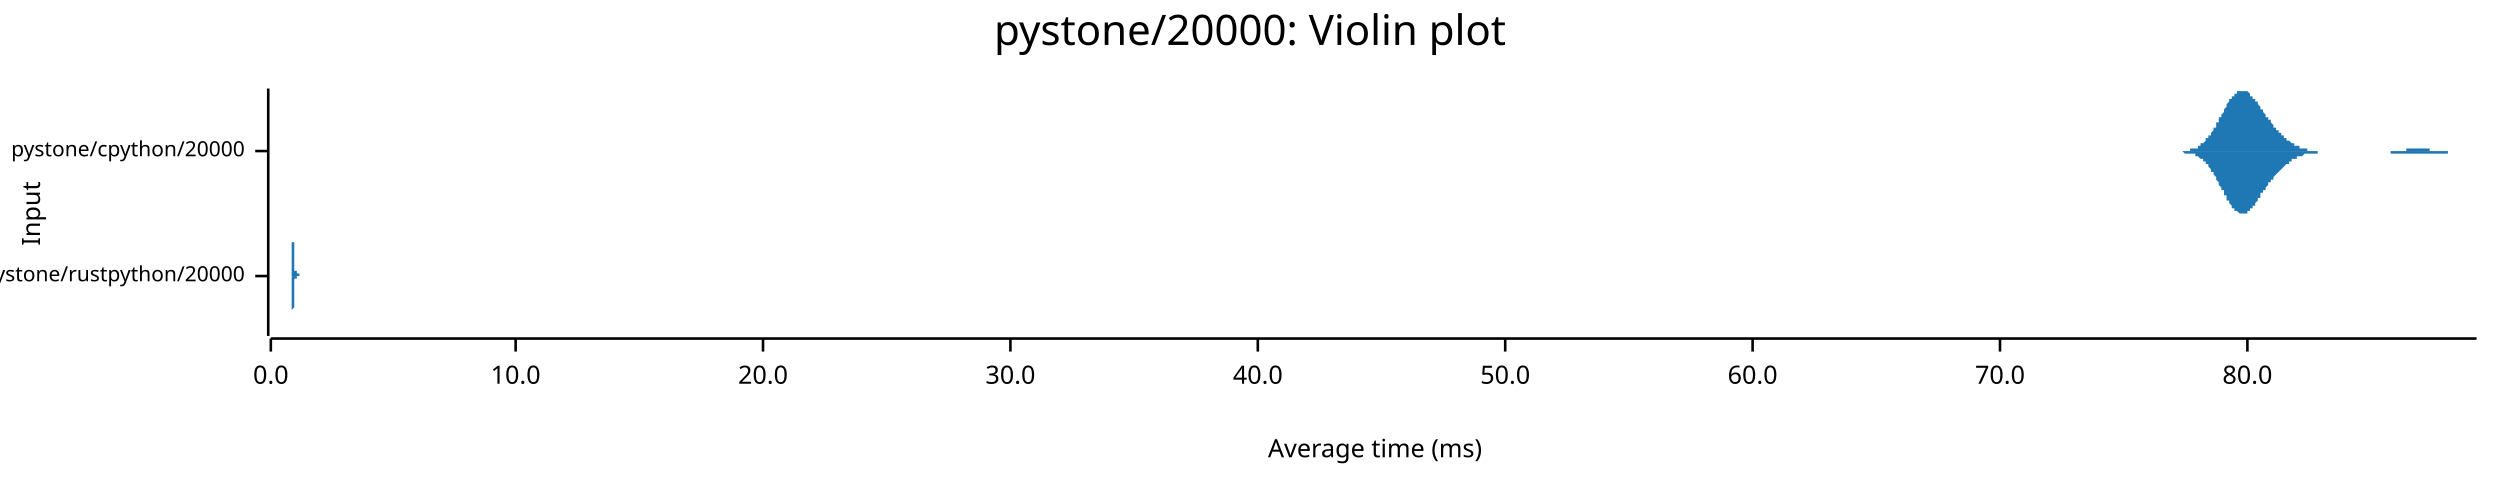
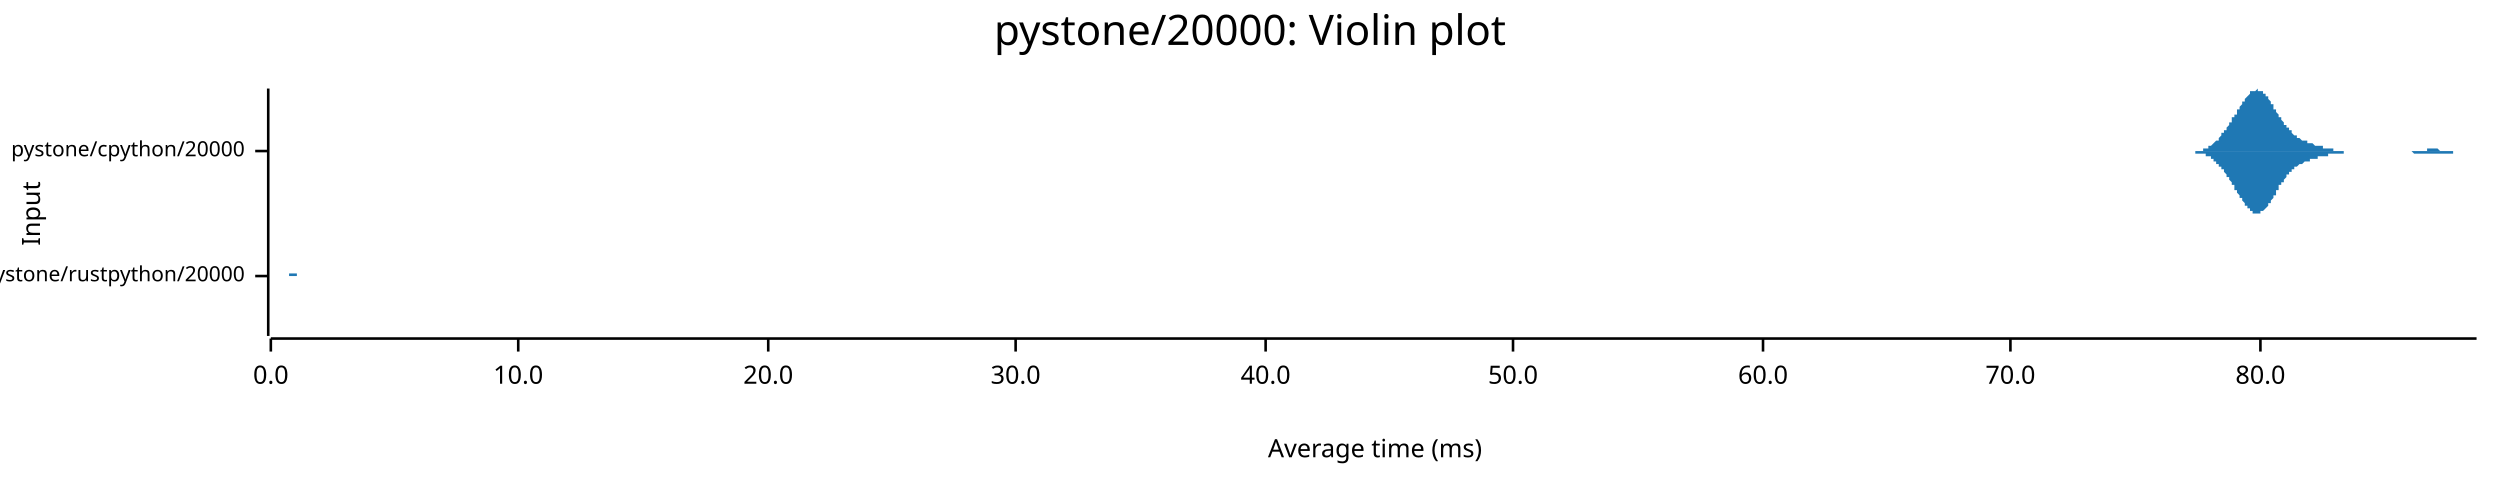
<svg xmlns="http://www.w3.org/2000/svg" width="960" height="186" viewBox="0 0 960 186">
  <text x="480" y="5" dy="0.76em" text-anchor="middle" font-family="sans-serif" font-size="16.129" opacity="1" fill="#000000">
pystone/20000: Violin plot
</text>
  <text x="8" y="82" dy="0.76em" text-anchor="middle" font-family="sans-serif" font-size="9.677" opacity="1" fill="#000000" transform="rotate(270, 8, 82)">
Input
</text>
  <text x="528" y="178" dy="-0.5ex" text-anchor="middle" font-family="sans-serif" font-size="9.677" opacity="1" fill="#000000">
Average time (ms)
</text>
  <polyline fill="none" opacity="1" stroke="#000000" stroke-width="1" points="103,34 103,129 " />
  <text x="94" y="106" dy="0.5ex" text-anchor="end" font-family="sans-serif" font-size="8.065" opacity="1" fill="#000000">
pystone/rustpython/20000
</text>
  <polyline fill="none" opacity="1" stroke="#000000" stroke-width="1" points="98,106 103,106 " />
  <text x="94" y="58" dy="0.5ex" text-anchor="end" font-family="sans-serif" font-size="8.065" opacity="1" fill="#000000">
pystone/cpython/20000
</text>
  <polyline fill="none" opacity="1" stroke="#000000" stroke-width="1" points="98,58 103,58 " />
  <polyline fill="none" opacity="1" stroke="#000000" stroke-width="1" points="104,130 951,130 " />
  <text x="104" y="140" dy="0.76em" text-anchor="middle" font-family="sans-serif" font-size="9.677" opacity="1" fill="#000000">
0.0
</text>
  <polyline fill="none" opacity="1" stroke="#000000" stroke-width="1" points="104,130 104,135 " />
-   <text x="198" y="140" dy="0.76em" text-anchor="middle" font-family="sans-serif" font-size="9.677" opacity="1" fill="#000000">
+   <text x="199" y="140" dy="0.76em" text-anchor="middle" font-family="sans-serif" font-size="9.677" opacity="1" fill="#000000">
10.0
</text>
-   <polyline fill="none" opacity="1" stroke="#000000" stroke-width="1" points="198,130 198,135 " />
-   <text x="293" y="140" dy="0.76em" text-anchor="middle" font-family="sans-serif" font-size="9.677" opacity="1" fill="#000000">
+   <polyline fill="none" opacity="1" stroke="#000000" stroke-width="1" points="199,130 199,135 " />
+   <text x="295" y="140" dy="0.76em" text-anchor="middle" font-family="sans-serif" font-size="9.677" opacity="1" fill="#000000">
20.0
</text>
-   <polyline fill="none" opacity="1" stroke="#000000" stroke-width="1" points="293,130 293,135 " />
-   <text x="388" y="140" dy="0.76em" text-anchor="middle" font-family="sans-serif" font-size="9.677" opacity="1" fill="#000000">
+   <polyline fill="none" opacity="1" stroke="#000000" stroke-width="1" points="295,130 295,135 " />
+   <text x="390" y="140" dy="0.76em" text-anchor="middle" font-family="sans-serif" font-size="9.677" opacity="1" fill="#000000">
30.0
</text>
-   <polyline fill="none" opacity="1" stroke="#000000" stroke-width="1" points="388,130 388,135 " />
-   <text x="483" y="140" dy="0.76em" text-anchor="middle" font-family="sans-serif" font-size="9.677" opacity="1" fill="#000000">
+   <polyline fill="none" opacity="1" stroke="#000000" stroke-width="1" points="390,130 390,135 " />
+   <text x="486" y="140" dy="0.76em" text-anchor="middle" font-family="sans-serif" font-size="9.677" opacity="1" fill="#000000">
40.0
</text>
-   <polyline fill="none" opacity="1" stroke="#000000" stroke-width="1" points="483,130 483,135 " />
-   <text x="578" y="140" dy="0.76em" text-anchor="middle" font-family="sans-serif" font-size="9.677" opacity="1" fill="#000000">
+   <polyline fill="none" opacity="1" stroke="#000000" stroke-width="1" points="486,130 486,135 " />
+   <text x="581" y="140" dy="0.76em" text-anchor="middle" font-family="sans-serif" font-size="9.677" opacity="1" fill="#000000">
50.0
</text>
-   <polyline fill="none" opacity="1" stroke="#000000" stroke-width="1" points="578,130 578,135 " />
-   <text x="673" y="140" dy="0.76em" text-anchor="middle" font-family="sans-serif" font-size="9.677" opacity="1" fill="#000000">
+   <polyline fill="none" opacity="1" stroke="#000000" stroke-width="1" points="581,130 581,135 " />
+   <text x="677" y="140" dy="0.76em" text-anchor="middle" font-family="sans-serif" font-size="9.677" opacity="1" fill="#000000">
60.0
</text>
-   <polyline fill="none" opacity="1" stroke="#000000" stroke-width="1" points="673,130 673,135 " />
-   <text x="768" y="140" dy="0.76em" text-anchor="middle" font-family="sans-serif" font-size="9.677" opacity="1" fill="#000000">
+   <polyline fill="none" opacity="1" stroke="#000000" stroke-width="1" points="677,130 677,135 " />
+   <text x="772" y="140" dy="0.76em" text-anchor="middle" font-family="sans-serif" font-size="9.677" opacity="1" fill="#000000">
70.0
</text>
-   <polyline fill="none" opacity="1" stroke="#000000" stroke-width="1" points="768,130 768,135 " />
-   <text x="863" y="140" dy="0.76em" text-anchor="middle" font-family="sans-serif" font-size="9.677" opacity="1" fill="#000000">
+   <polyline fill="none" opacity="1" stroke="#000000" stroke-width="1" points="772,130 772,135 " />
+   <text x="868" y="140" dy="0.76em" text-anchor="middle" font-family="sans-serif" font-size="9.677" opacity="1" fill="#000000">
80.0
</text>
-   <polyline fill="none" opacity="1" stroke="#000000" stroke-width="1" points="863,130 863,135 " />
-   <polygon opacity="1" fill="#1F78B4" points="112,106 112,106 112,106 112,106 112,106 112,106 112,106 112,106 112,106 112,106 112,106 112,106 112,106 112,106 112,106 112,106 112,105 112,105 112,105 112,105 112,105 112,105 112,105 112,105 112,105 112,105 112,105 112,105 112,105 112,105 112,105 112,104 112,104 112,104 112,104 112,104 112,104 112,104 112,103 112,103 112,103 112,103 112,103 112,102 112,102 112,102 112,101 112,101 112,101 112,100 112,100 112,100 112,99 112,99 112,98 112,98 112,97 112,97 112,97 112,96 112,96 112,95 112,94 112,94 112,93 112,93 112,92 112,92 112,91 112,91 112,90 112,89 112,89 112,88 112,88 112,87 112,87 112,86 112,86 112,85 112,85 112,85 112,84 112,84 112,84 112,83 112,83 112,83 112,82 112,82 112,82 112,82 112,82 112,82 112,82 112,82 112,82 112,82 112,82 112,83 112,83 112,83 112,83 112,84 112,84 112,84 112,85 112,85 112,86 112,86 112,86 112,87 112,87 112,88 112,88 112,89 112,89 112,90 112,91 112,91 112,92 112,92 112,93 113,93 113,94 113,94 113,95 113,95 113,96 113,96 113,97 113,97 113,97 113,98 113,98 113,99 113,99 113,99 113,100 113,100 113,100 113,101 113,101 113,101 113,101 113,102 113,102 113,102 113,102 113,102 113,103 113,103 113,103 113,103 113,103 113,103 113,104 113,104 113,104 113,104 113,104 113,104 113,104 113,104 113,104 113,104 113,104 113,104 113,104 113,105 113,105 113,105 113,105 113,105 113,105 113,105 113,105 113,105 113,105 113,105 113,105 113,105 113,105 113,105 113,105 113,105 113,105 113,105 113,105 113,105 113,105 113,105 113,105 113,105 113,105 113,105 113,105 113,105 113,105 113,105 113,105 113,105 113,105 113,105 113,105 113,105 113,105 113,105 113,105 113,105 113,105 113,105 113,104 113,104 113,104 113,104 113,104 113,104 113,104 113,104 113,104 113,104 113,104 113,104 113,104 113,104 113,104 113,104 113,104 113,104 113,104 113,104 113,104 113,104 113,104 113,104 113,104 113,104 113,104 113,104 113,104 113,104 113,104 113,104 113,104 113,104 113,104 113,104 113,104 113,104 113,104 113,104 113,104 113,104 113,104 113,104 113,104 113,104 113,104 113,104 113,104 113,104 113,104 113,104 113,104 113,104 113,104 113,104 113,104 113,104 113,104 113,104 113,104 114,104 114,104 114,104 114,104 114,104 114,104 114,104 114,104 114,104 114,104 114,104 114,104 114,105 114,105 114,105 114,105 114,105 114,105 114,105 114,105 114,105 114,105 114,105 114,105 114,105 114,105 114,105 114,105 114,105 114,105 114,105 114,105 114,105 114,105 114,105 114,105 114,105 114,105 114,105 114,105 114,105 114,105 114,105 114,106 114,106 114,106 114,106 114,106 114,106 114,106 114,106 114,106 114,106 114,106 114,106 114,106 114,106 114,106 114,106 114,106 114,106 114,106 114,106 114,106 114,106 114,106 114,106 114,106 114,106 114,106 114,106 114,106 114,106 114,106 114,106 114,106 114,106 114,106 114,106 114,106 114,106 114,106 114,106 114,106 114,106 114,106 114,106 114,106 114,106 114,106 114,106 114,106 114,106 114,106 114,106 114,106 114,106 114,106 114,106 114,106 114,106 114,106 114,106 114,106 114,106 114,106 114,106 114,106 114,106 114,106 114,106 114,106 114,106 114,106 114,106 114,106 114,106 114,106 114,106 114,106 114,106 114,106 114,106 114,106 114,106 114,106 114,106 114,106 114,106 114,106 114,106 114,106 114,106 114,106 114,106 114,106 114,106 114,106 114,106 114,105 114,105 114,105 114,105 114,105 114,105 114,105 114,105 114,105 114,105 114,105 114,105 115,105 115,105 115,105 115,105 115,105 115,105 115,105 115,105 115,105 115,105 115,105 115,105 115,105 115,105 115,105 115,105 115,106 115,106 115,106 115,106 115,106 115,106 115,106 115,106 115,106 115,106 115,106 115,106 115,106 115,106 115,106 115,106 115,106 115,106 115,106 115,106 115,106 115,106 115,106 115,106 115,106 115,106 115,106 115,106 115,106 115,106 115,106 115,106 115,106 115,106 115,106 115,106 115,106 115,106 115,106 115,106 115,106 115,106 115,106 115,106 115,106 115,106 115,106 115,106 115,106 115,106 115,106 115,106 115,106 115,106 115,106 115,106 115,106 115,106 115,106 115,106 115,106 112,106 " />
-   <polygon opacity="1" fill="#1F78B4" points="112,106 112,106 112,106 112,106 112,106 112,106 112,106 112,106 112,106 112,106 112,106 112,106 112,106 112,106 112,106 112,106 112,106 112,106 112,106 112,106 112,106 112,106 112,106 112,106 112,106 112,106 112,107 112,107 112,107 112,107 112,107 112,107 112,107 112,107 112,107 112,108 112,108 112,108 112,108 112,108 112,109 112,109 112,109 112,109 112,110 112,110 112,110 112,110 112,111 112,111 112,111 112,112 112,112 112,113 112,113 112,114 112,114 112,114 112,115 112,115 112,116 112,117 112,117 112,118 112,118 112,119 112,119 112,120 112,120 112,121 112,121 112,122 112,123 112,123 112,124 112,124 112,125 112,125 112,126 112,126 112,127 112,127 112,127 112,128 112,128 112,128 112,129 112,129 112,129 112,129 112,129 112,129 112,129 112,129 112,129 112,129 112,129 112,129 112,129 112,129 112,129 112,128 112,128 112,128 112,128 112,127 112,127 112,126 112,126 112,126 112,125 112,125 112,124 112,124 112,123 112,123 112,122 112,121 112,121 112,120 112,120 112,119 112,119 113,118 113,118 113,117 113,117 113,116 113,116 113,115 113,115 113,114 113,114 113,114 113,113 113,113 113,112 113,112 113,112 113,111 113,111 113,111 113,111 113,110 113,110 113,110 113,110 113,109 113,109 113,109 113,109 113,109 113,109 113,108 113,108 113,108 113,108 113,108 113,108 113,108 113,108 113,107 113,107 113,107 113,107 113,107 113,107 113,107 113,107 113,107 113,107 113,107 113,107 113,107 113,107 113,107 113,107 113,107 113,107 113,107 113,107 113,107 113,107 113,107 113,107 113,107 113,107 113,107 113,107 113,107 113,107 113,107 113,107 113,107 113,107 113,107 113,107 113,107 113,107 113,107 113,107 113,107 113,107 113,107 113,107 113,107 113,107 113,107 113,107 113,107 113,107 113,107 113,107 113,107 113,107 113,107 113,107 113,107 113,107 113,107 113,107 113,107 113,107 113,107 113,107 113,107 113,107 113,108 113,108 113,108 113,108 113,108 113,108 113,108 113,108 113,108 113,108 113,108 113,108 113,108 113,108 113,108 113,108 113,108 113,108 113,108 113,108 113,108 113,108 113,108 113,108 113,108 113,108 113,108 113,108 113,108 113,108 113,108 113,108 113,108 113,108 113,108 113,108 113,108 113,108 113,108 113,108 113,108 113,108 113,108 113,108 113,108 113,107 114,107 114,107 114,107 114,107 114,107 114,107 114,107 114,107 114,107 114,107 114,107 114,107 114,107 114,107 114,107 114,107 114,107 114,107 114,107 114,107 114,107 114,107 114,107 114,107 114,106 114,106 114,106 114,106 114,106 114,106 114,106 114,106 114,106 114,106 114,106 114,106 114,106 114,106 114,106 114,106 114,106 114,106 114,106 114,106 114,106 114,106 114,106 114,106 114,106 114,106 114,106 114,106 114,106 114,106 114,106 114,106 114,106 114,106 114,106 114,106 114,106 114,106 114,106 114,106 114,106 114,106 114,106 114,106 114,106 114,106 114,106 114,106 114,106 114,106 114,106 114,106 114,106 114,106 114,106 114,106 114,106 114,106 114,106 114,106 114,106 114,106 114,106 114,106 114,106 114,106 114,106 114,106 114,106 114,106 114,106 114,106 114,106 114,106 114,106 114,106 114,106 114,106 114,106 114,106 114,106 114,106 114,106 114,106 114,106 114,106 114,106 114,106 114,106 114,106 114,106 114,106 114,106 114,106 114,106 114,106 114,106 114,106 114,106 114,106 114,106 114,106 114,106 114,106 114,106 114,106 114,106 114,106 114,106 114,106 114,106 114,106 114,106 114,106 114,106 114,106 114,106 114,106 114,106 114,106 114,106 114,106 114,106 114,106 114,106 114,106 114,106 115,106 115,106 115,106 115,106 115,106 115,106 115,106 115,106 115,106 115,106 115,106 115,106 115,106 115,106 115,106 115,106 115,106 115,106 115,106 115,106 115,106 115,106 115,106 115,106 115,106 115,106 115,106 115,106 115,106 115,106 115,106 115,106 115,106 115,106 115,106 115,106 115,106 115,106 115,106 115,106 115,106 115,106 115,106 115,106 115,106 115,106 115,106 115,106 115,106 115,106 115,106 115,106 115,106 115,106 115,106 115,106 115,106 115,106 115,106 115,106 115,106 115,106 115,106 115,106 115,106 115,106 115,106 115,106 115,106 115,106 115,106 115,106 115,106 115,106 115,106 115,106 115,106 112,106 " />
-   <polygon opacity="1" fill="#1F78B4" points="833,58 833,58 833,58 833,58 834,58 834,58 834,58 834,58 834,58 835,58 835,58 835,58 835,58 836,58 836,58 836,58 836,58 837,58 837,58 837,58 837,58 838,58 838,58 838,58 838,58 838,58 839,58 839,58 839,58 839,58 840,58 840,58 840,58 840,58 841,58 841,58 841,58 841,57 842,57 842,57 842,57 842,57 842,57 843,57 843,57 843,57 843,57 844,57 844,56 844,56 844,56 845,56 845,56 845,56 845,55 846,55 846,55 846,55 846,55 847,54 847,54 847,54 847,54 847,53 848,53 848,53 848,52 848,52 849,52 849,52 849,51 849,51 850,50 850,50 850,50 850,49 851,49 851,48 851,48 851,48 851,47 852,47 852,46 852,46 852,45 853,45 853,45 853,44 853,44 854,43 854,43 854,42 854,42 855,41 855,41 855,41 855,40 855,40 856,39 856,39 856,39 856,38 857,38 857,37 857,37 857,37 858,37 858,36 858,36 858,36 859,36 859,35 859,35 859,35 860,35 860,35 860,35 860,35 860,35 861,35 861,34 861,35 861,35 862,35 862,35 862,35 862,35 863,35 863,35 863,35 863,35 864,36 864,36 864,36 864,36 864,37 865,37 865,37 865,37 865,38 866,38 866,38 866,39 866,39 867,39 867,40 867,40 867,40 868,41 868,41 868,41 868,42 868,42 869,42 869,43 869,43 869,43 870,44 870,44 870,44 870,45 871,45 871,45 871,46 871,46 872,46 872,47 872,47 872,47 873,48 873,48 873,48 873,49 873,49 874,49 874,49 874,50 874,50 875,50 875,50 875,51 875,51 876,51 876,51 876,52 876,52 877,52 877,52 877,53 877,53 877,53 878,53 878,53 878,54 878,54 879,54 879,54 879,54 879,54 880,55 880,55 880,55 880,55 881,55 881,55 881,55 881,56 881,56 882,56 882,56 882,56 882,56 883,56 883,56 883,57 883,57 884,57 884,57 884,57 884,57 885,57 885,57 885,57 885,57 886,57 886,57 886,57 886,57 886,58 887,58 887,58 887,58 887,58 888,58 888,58 888,58 888,58 889,58 889,58 889,58 889,58 890,58 890,58 890,58 890,58 890,58 891,58 891,58 891,58 891,58 892,58 892,58 892,58 892,58 893,58 893,58 893,58 893,58 894,58 894,58 894,58 894,58 894,58 895,58 895,58 895,58 895,58 896,58 896,58 896,58 896,58 897,58 897,58 897,58 897,58 898,58 898,58 898,58 898,58 899,58 899,58 899,58 899,58 899,58 900,58 900,58 900,58 900,58 901,58 901,58 901,58 901,58 902,58 902,58 902,58 902,58 903,58 903,58 903,58 903,58 903,58 904,58 904,58 904,58 904,58 905,58 905,58 905,58 905,58 906,58 906,58 906,58 906,58 907,58 907,58 907,58 907,58 907,58 908,58 908,58 908,58 908,58 909,58 909,58 909,58 909,58 910,58 910,58 910,58 910,58 911,58 911,58 911,58 911,58 912,58 912,58 912,58 912,58 912,58 913,58 913,58 913,58 913,58 914,58 914,58 914,58 914,58 915,58 915,58 915,58 915,58 916,58 916,58 916,58 916,58 916,58 917,58 917,58 917,58 917,58 918,58 918,58 918,58 918,58 919,58 919,58 919,58 919,58 920,58 920,58 920,58 920,58 920,58 921,58 921,58 921,58 921,58 922,58 922,58 922,58 922,58 923,58 923,58 923,58 923,58 924,58 924,58 924,57 924,57 925,57 925,57 925,57 925,57 925,57 926,57 926,57 926,57 926,57 927,57 927,57 927,57 927,57 928,57 928,57 928,57 928,57 929,57 929,57 929,57 929,57 929,57 930,57 930,57 930,57 930,57 931,57 931,57 931,57 931,57 932,57 932,57 932,57 932,57 933,57 933,57 933,58 933,58 933,58 934,58 934,58 934,58 934,58 935,58 935,58 935,58 935,58 936,58 936,58 936,58 936,58 937,58 937,58 937,58 937,58 938,58 938,58 938,58 938,58 938,58 939,58 939,58 939,58 939,58 940,58 940,58 940,58 940,58 941,58 941,58 941,58 941,58 942,58 942,58 942,58 942,58 942,58 943,58 943,58 943,58 943,58 944,58 944,58 944,58 944,58 945,58 945,58 945,58 945,58 946,58 946,58 946,58 946,58 946,58 947,58 947,58 947,58 947,58 948,58 948,58 948,58 948,58 949,58 949,58 949,58 949,58 950,58 950,58 950,58 950,58 951,58 951,58 833,58 " />
-   <polygon opacity="1" fill="#1F78B4" points="833,58 833,58 833,58 833,58 834,58 834,58 834,58 834,58 834,58 835,58 835,58 835,58 835,58 836,58 836,58 836,58 836,58 837,58 837,58 837,58 837,58 838,58 838,58 838,58 838,58 838,58 839,59 839,59 839,59 839,59 840,59 840,59 840,59 840,59 841,59 841,59 841,59 841,59 842,59 842,59 842,59 842,59 842,59 843,59 843,60 843,60 843,60 844,60 844,60 844,60 844,60 845,61 845,61 845,61 845,61 846,61 846,61 846,62 846,62 847,62 847,62 847,63 847,63 847,63 848,63 848,64 848,64 848,64 849,65 849,65 849,65 849,66 850,66 850,66 850,67 850,67 851,68 851,68 851,68 851,69 851,69 852,70 852,70 852,71 852,71 853,72 853,72 853,72 853,73 854,73 854,74 854,74 854,75 855,75 855,76 855,76 855,76 855,77 856,77 856,78 856,78 856,78 857,79 857,79 857,79 857,80 858,80 858,80 858,80 858,81 859,81 859,81 859,81 859,81 860,82 860,82 860,82 860,82 860,82 861,82 861,82 861,82 861,82 862,82 862,82 862,82 862,82 863,82 863,81 863,81 863,81 864,81 864,81 864,80 864,80 864,80 865,80 865,79 865,79 865,79 866,79 866,78 866,78 866,78 867,77 867,77 867,77 867,76 868,76 868,76 868,75 868,75 868,74 869,74 869,74 869,73 869,73 870,73 870,72 870,72 870,72 871,71 871,71 871,71 871,70 872,70 872,70 872,69 872,69 873,69 873,68 873,68 873,68 873,68 874,67 874,67 874,67 874,67 875,66 875,66 875,66 875,66 876,65 876,65 876,65 876,65 877,64 877,64 877,64 877,64 877,64 878,63 878,63 878,63 878,63 879,63 879,62 879,62 879,62 880,62 880,62 880,62 880,61 881,61 881,61 881,61 881,61 881,61 882,61 882,61 882,60 882,60 883,60 883,60 883,60 883,60 884,60 884,60 884,60 884,60 885,59 885,59 885,59 885,59 886,59 886,59 886,59 886,59 886,59 887,59 887,59 887,59 887,59 888,59 888,59 888,59 888,59 889,59 889,59 889,59 889,59 890,59 890,58 890,58 890,58 890,58 891,58 891,58 891,58 891,58 892,58 892,58 892,58 892,58 893,58 893,58 893,58 893,58 894,58 894,58 894,58 894,58 894,58 895,58 895,58 895,58 895,58 896,58 896,58 896,58 896,58 897,58 897,58 897,58 897,58 898,58 898,58 898,58 898,58 899,58 899,58 899,58 899,58 899,58 900,58 900,58 900,58 900,58 901,58 901,58 901,58 901,58 902,58 902,58 902,58 902,58 903,58 903,58 903,58 903,58 903,58 904,58 904,58 904,58 904,58 905,58 905,58 905,58 905,58 906,58 906,58 906,58 906,58 907,58 907,58 907,58 907,58 907,58 908,58 908,58 908,58 908,58 909,58 909,58 909,58 909,58 910,58 910,58 910,58 910,58 911,58 911,58 911,58 911,58 912,58 912,58 912,58 912,58 912,58 913,58 913,58 913,58 913,58 914,58 914,58 914,58 914,58 915,58 915,58 915,58 915,58 916,58 916,58 916,58 916,58 916,58 917,58 917,58 917,58 917,58 918,58 918,58 918,58 918,59 919,59 919,59 919,59 919,59 920,59 920,59 920,59 920,59 920,59 921,59 921,59 921,59 921,59 922,59 922,59 922,59 922,59 923,59 923,59 923,59 923,59 924,59 924,59 924,59 924,59 925,59 925,59 925,59 925,59 925,59 926,59 926,59 926,59 926,59 927,59 927,59 927,59 927,59 928,59 928,59 928,59 928,59 929,59 929,59 929,59 929,59 929,59 930,59 930,59 930,59 930,59 931,59 931,59 931,59 931,59 932,59 932,59 932,59 932,59 933,59 933,59 933,59 933,59 933,59 934,59 934,59 934,59 934,59 935,59 935,59 935,59 935,59 936,59 936,59 936,59 936,59 937,59 937,59 937,59 937,59 938,59 938,59 938,59 938,59 938,59 939,59 939,59 939,59 939,59 940,59 940,58 940,58 940,58 941,58 941,58 941,58 941,58 942,58 942,58 942,58 942,58 942,58 943,58 943,58 943,58 943,58 944,58 944,58 944,58 944,58 945,58 945,58 945,58 945,58 946,58 946,58 946,58 946,58 946,58 947,58 947,58 947,58 947,58 948,58 948,58 948,58 948,58 949,58 949,58 949,58 949,58 950,58 950,58 950,58 950,58 951,58 951,58 833,58 " />
+   <polyline fill="none" opacity="1" stroke="#000000" stroke-width="1" points="868,130 868,135 " />
+   <polygon opacity="1" fill="#1F78B4" points="111,106 111,106 111,106 111,106 111,106 111,106 111,106 111,106 111,106 111,106 111,105 111,105 111,105 111,105 111,105 111,105 111,105 111,105 111,105 112,105 112,105 112,105 112,105 112,105 112,105 112,105 112,104 112,104 112,104 112,104 112,104 112,104 112,104 112,103 112,103 112,103 112,103 112,102 112,102 112,102 112,102 112,101 112,101 112,101 112,100 112,100 112,100 112,99 112,99 112,99 112,98 112,98 112,97 112,97 112,96 112,96 112,95 112,95 112,94 112,94 112,93 112,93 112,92 112,92 112,91 112,91 112,90 112,90 112,89 112,89 112,88 112,88 112,87 112,87 112,86 112,86 112,85 112,85 112,85 112,84 112,84 112,84 112,83 112,83 112,83 112,83 112,82 112,82 112,82 112,82 112,82 112,82 112,82 112,82 112,82 112,82 112,82 112,82 112,83 112,83 112,83 112,83 112,84 112,84 112,84 112,85 112,85 112,85 112,86 112,86 112,87 112,87 112,88 112,88 112,89 112,89 112,90 112,90 112,91 112,91 112,92 112,92 112,93 112,93 112,94 112,94 112,95 112,95 112,96 112,96 112,97 112,97 112,97 112,98 112,98 112,99 112,99 112,99 112,100 112,100 112,100 112,101 112,101 112,101 112,102 112,102 112,102 112,102 112,103 112,103 112,103 112,103 112,103 112,103 112,104 112,104 112,104 112,104 112,104 112,104 112,104 112,104 112,105 112,105 112,105 112,105 112,105 112,105 112,105 112,105 112,105 112,105 112,105 112,105 112,105 112,105 112,105 113,105 113,105 113,105 113,105 113,105 113,105 113,105 113,105 113,105 113,105 113,105 113,105 113,105 113,105 113,105 113,105 113,105 113,105 113,105 113,105 113,105 113,105 113,105 113,105 113,105 113,105 113,105 113,105 113,105 113,105 113,105 113,105 113,105 113,105 113,105 113,105 113,105 113,105 113,105 113,105 113,105 113,105 113,105 113,105 113,105 113,105 113,105 113,105 113,105 113,105 113,105 113,105 113,105 113,105 113,105 113,105 113,105 113,105 113,104 113,104 113,104 113,104 113,104 113,104 113,104 113,104 113,104 113,104 113,104 113,104 113,104 113,104 113,104 113,104 113,104 113,104 113,104 113,104 113,104 113,104 113,104 113,104 113,104 113,104 113,104 113,104 113,104 113,104 113,104 113,104 113,104 113,104 113,104 113,104 113,104 113,104 113,104 113,104 113,104 113,104 113,104 113,104 113,104 113,104 113,104 113,105 113,105 113,105 113,105 113,105 113,105 113,105 113,105 113,105 113,105 113,105 113,105 113,105 113,105 113,105 113,105 113,105 113,105 113,105 113,105 113,105 113,105 113,105 113,105 113,105 113,105 113,105 113,105 113,105 113,105 113,105 113,105 113,105 113,105 113,105 113,105 113,105 113,105 113,105 113,105 113,105 113,105 113,105 113,105 113,105 113,105 113,105 113,105 113,105 113,105 113,105 113,105 113,105 114,105 114,105 114,105 114,105 114,105 114,105 114,105 114,105 114,105 114,105 114,105 114,105 114,105 114,105 114,105 114,105 114,105 114,105 114,105 114,105 114,105 114,105 114,105 114,105 114,105 114,105 114,105 114,105 114,105 114,105 114,105 114,105 114,105 114,105 114,105 114,105 114,105 114,105 114,105 114,105 114,105 114,105 114,105 114,105 114,105 114,106 114,106 114,106 114,106 114,106 114,106 114,106 114,106 114,106 114,106 114,106 114,106 114,106 114,106 114,106 114,106 114,106 114,105 114,105 114,105 114,105 114,105 114,105 114,105 114,105 114,105 114,105 114,105 114,105 114,105 114,105 114,105 114,105 114,105 114,105 114,105 114,105 114,105 114,105 114,105 114,105 114,105 114,105 114,105 114,105 114,105 114,105 114,105 114,105 114,105 114,105 114,105 114,105 114,105 114,106 114,106 114,106 114,106 114,106 114,106 114,106 114,106 114,106 114,106 114,106 114,106 114,106 114,106 114,106 114,106 114,106 114,106 114,106 114,106 114,106 114,106 114,106 114,106 114,106 114,106 114,106 114,106 114,106 114,106 114,106 114,106 114,106 114,106 114,106 114,106 114,106 114,106 114,106 114,106 114,106 114,106 114,106 114,106 114,106 114,106 114,106 114,106 114,106 114,106 114,106 114,106 114,106 114,106 114,106 114,106 114,106 114,106 114,106 115,106 115,106 115,106 115,106 115,106 115,106 115,106 115,106 111,106 " />
+   <polygon opacity="1" fill="#1F78B4" points="111,106 111,106 111,106 111,106 111,106 111,106 111,106 111,106 111,106 111,106 111,106 111,106 111,106 111,106 111,106 111,106 111,106 111,106 111,106 112,106 112,107 112,107 112,107 112,107 112,107 112,107 112,107 112,107 112,107 112,107 112,108 112,108 112,108 112,108 112,108 112,109 112,109 112,109 112,109 112,110 112,110 112,110 112,110 112,111 112,111 112,111 112,112 112,112 112,112 112,113 112,113 112,114 112,114 112,115 112,115 112,116 112,116 112,117 112,117 112,118 112,118 112,119 112,119 112,120 112,120 112,121 112,121 112,122 112,122 112,123 112,123 112,124 112,124 112,125 112,125 112,126 112,126 112,126 112,127 112,127 112,128 112,128 112,128 112,128 112,129 112,129 112,129 112,129 112,129 112,129 112,129 112,129 112,129 112,129 112,129 112,129 112,129 112,129 112,129 112,129 112,128 112,128 112,128 112,127 112,127 112,127 112,126 112,126 112,126 112,125 112,125 112,124 112,124 112,123 112,123 112,122 112,122 112,121 112,121 112,120 112,120 112,119 112,119 112,118 112,118 112,117 112,117 112,116 112,116 112,115 112,115 112,114 112,114 112,114 112,113 112,113 112,112 112,112 112,112 112,111 112,111 112,111 112,110 112,110 112,110 112,110 112,109 112,109 112,109 112,109 112,109 112,108 112,108 112,108 112,108 112,108 112,108 112,107 112,107 112,107 112,107 112,107 112,107 112,107 112,107 112,107 112,107 112,107 112,107 112,107 112,106 112,106 112,106 112,106 112,106 112,106 112,106 113,106 113,106 113,106 113,106 113,106 113,106 113,106 113,106 113,106 113,106 113,106 113,106 113,106 113,106 113,106 113,106 113,106 113,106 113,106 113,106 113,106 113,106 113,106 113,106 113,106 113,106 113,106 113,106 113,106 113,106 113,106 113,106 113,106 113,106 113,106 113,106 113,106 113,107 113,107 113,107 113,107 113,107 113,107 113,107 113,107 113,107 113,107 113,107 113,107 113,107 113,107 113,107 113,107 113,107 113,107 113,107 113,107 113,107 113,107 113,107 113,107 113,107 113,107 113,107 113,107 113,107 113,107 113,107 113,107 113,107 113,107 113,107 113,107 113,107 113,107 113,107 113,107 113,107 113,107 113,107 113,107 113,107 113,107 113,107 113,107 113,107 113,107 113,107 113,107 113,107 113,107 113,107 113,107 113,107 113,107 113,107 113,107 113,107 113,107 113,107 113,107 113,107 113,107 113,107 113,107 113,107 113,107 113,107 113,107 113,107 113,107 113,107 113,107 113,107 113,107 113,107 113,107 113,107 113,107 113,107 113,107 113,107 113,107 113,107 113,107 113,107 113,107 113,107 113,107 113,107 113,107 113,107 113,107 113,107 113,107 113,107 113,107 113,107 113,106 113,106 113,106 113,106 113,106 113,106 113,106 113,106 113,106 113,106 113,106 113,106 113,106 113,106 113,106 113,106 113,106 113,106 113,106 113,106 114,106 114,106 114,106 114,106 114,106 114,106 114,106 114,106 114,106 114,106 114,106 114,106 114,106 114,106 114,106 114,106 114,106 114,106 114,106 114,106 114,106 114,106 114,106 114,106 114,106 114,106 114,106 114,106 114,106 114,106 114,106 114,106 114,106 114,106 114,106 114,106 114,106 114,106 114,106 114,106 114,106 114,106 114,106 114,106 114,106 114,106 114,106 114,106 114,106 114,106 114,106 114,106 114,106 114,106 114,106 114,106 114,106 114,106 114,106 114,106 114,106 114,106 114,106 114,106 114,106 114,106 114,106 114,106 114,106 114,106 114,106 114,106 114,106 114,106 114,106 114,106 114,106 114,106 114,106 114,106 114,106 114,106 114,106 114,106 114,106 114,106 114,106 114,106 114,106 114,106 114,106 114,106 114,106 114,106 114,106 114,106 114,106 114,106 114,106 114,106 114,106 114,106 114,106 114,106 114,106 114,106 114,106 114,106 114,106 114,106 114,106 114,106 114,106 114,106 114,106 114,106 114,106 114,106 114,106 114,106 114,106 114,106 114,106 114,106 114,106 114,106 114,106 114,106 114,106 114,106 114,106 114,106 114,106 114,106 114,106 114,106 114,106 114,106 114,106 114,106 114,106 114,106 114,106 114,106 114,106 114,106 114,106 114,106 114,106 114,106 114,106 114,106 114,106 114,106 114,106 114,106 114,106 114,106 115,106 115,106 115,106 115,106 115,106 115,106 115,106 115,106 111,106 " />
+   <polygon opacity="1" fill="#1F78B4" points="838,58 838,58 839,58 839,58 839,58 839,58 839,58 840,58 840,58 840,58 840,58 841,58 841,58 841,58 841,58 841,58 842,58 842,58 842,58 842,58 843,58 843,58 843,58 843,58 843,58 844,58 844,58 844,58 844,58 845,58 845,58 845,58 845,58 846,58 846,57 846,57 846,57 846,57 847,57 847,57 847,57 847,57 848,57 848,57 848,57 848,56 848,56 849,56 849,56 849,56 849,56 850,55 850,55 850,55 850,55 850,55 851,54 851,54 851,54 851,54 852,54 852,53 852,53 852,53 852,53 853,52 853,52 853,52 853,51 854,51 854,51 854,51 854,50 855,50 855,50 855,49 855,49 855,49 856,48 856,48 856,48 856,47 857,47 857,47 857,46 857,46 857,45 858,45 858,45 858,44 858,44 859,44 859,43 859,43 859,42 859,42 860,42 860,41 860,41 860,41 861,40 861,40 861,40 861,39 862,39 862,39 862,38 862,38 862,38 863,37 863,37 863,37 863,37 864,36 864,36 864,36 864,36 864,35 865,35 865,35 865,35 865,35 866,35 866,35 866,35 866,35 866,35 867,34 867,35 867,35 867,35 868,35 868,35 868,35 868,35 868,35 869,35 869,35 869,36 869,36 870,36 870,36 870,37 870,37 871,37 871,37 871,38 871,38 871,38 872,39 872,39 872,39 872,40 873,40 873,40 873,41 873,41 873,42 874,42 874,42 874,43 874,43 875,44 875,44 875,44 875,45 875,45 876,45 876,46 876,46 876,46 877,47 877,47 877,47 877,48 878,48 878,48 878,49 878,49 878,49 879,49 879,50 879,50 879,50 880,50 880,51 880,51 880,51 880,51 881,52 881,52 881,52 881,52 882,52 882,52 882,53 882,53 882,53 883,53 883,53 883,53 883,53 884,54 884,54 884,54 884,54 884,54 885,54 885,54 885,54 885,54 886,54 886,55 886,55 886,55 887,55 887,55 887,55 887,55 887,55 888,55 888,55 888,55 888,55 889,56 889,56 889,56 889,56 889,56 890,56 890,56 890,56 890,56 891,56 891,56 891,56 891,56 891,56 892,56 892,57 892,57 892,57 893,57 893,57 893,57 893,57 894,57 894,57 894,57 894,57 894,57 895,57 895,57 895,57 895,57 896,57 896,57 896,57 896,57 896,58 897,58 897,58 897,58 897,58 898,58 898,58 898,58 898,58 898,58 899,58 899,58 899,58 899,58 900,58 900,58 900,58 900,58 900,58 901,58 901,58 901,58 901,58 902,58 902,58 902,58 902,58 903,58 903,58 903,58 903,58 903,58 904,58 904,58 904,58 904,58 905,58 905,58 905,58 905,58 905,58 906,58 906,58 906,58 906,58 907,58 907,58 907,58 907,58 907,58 908,58 908,58 908,58 908,58 909,58 909,58 909,58 909,58 909,58 910,58 910,58 910,58 910,58 911,58 911,58 911,58 911,58 912,58 912,58 912,58 912,58 912,58 913,58 913,58 913,58 913,58 914,58 914,58 914,58 914,58 914,58 915,58 915,58 915,58 915,58 916,58 916,58 916,58 916,58 916,58 917,58 917,58 917,58 917,58 918,58 918,58 918,58 918,58 919,58 919,58 919,58 919,58 919,58 920,58 920,58 920,58 920,58 921,58 921,58 921,58 921,58 921,58 922,58 922,58 922,58 922,58 923,58 923,58 923,58 923,58 923,58 924,58 924,58 924,58 924,58 925,58 925,58 925,58 925,58 925,58 926,58 926,58 926,58 926,58 927,58 927,58 927,58 927,58 928,58 928,58 928,58 928,58 928,58 929,58 929,58 929,58 929,58 930,58 930,58 930,58 930,58 930,58 931,58 931,58 931,58 931,58 932,58 932,58 932,58 932,58 932,57 933,57 933,57 933,57 933,57 934,57 934,57 934,57 934,57 935,57 935,57 935,57 935,57 935,57 936,57 936,57 936,57 936,57 937,58 937,58 937,58 937,58 937,58 938,58 938,58 938,58 938,58 939,58 939,58 939,58 939,58 939,58 940,58 940,58 940,58 940,58 941,58 941,58 941,58 941,58 941,58 942,58 942,58 942,58 942,58 943,58 943,58 943,58 943,58 944,58 944,58 944,58 944,58 944,58 945,58 945,58 945,58 945,58 946,58 946,58 946,58 946,58 946,58 947,58 947,58 947,58 947,58 948,58 948,58 948,58 948,58 948,58 949,58 949,58 949,58 949,58 950,58 950,58 950,58 950,58 951,58 951,58 838,58 " />
+   <polygon opacity="1" fill="#1F78B4" points="838,58 838,58 839,58 839,58 839,58 839,58 839,58 840,58 840,58 840,58 840,58 841,58 841,58 841,58 841,58 841,58 842,58 842,58 842,58 842,58 843,58 843,58 843,58 843,59 843,59 844,59 844,59 844,59 844,59 845,59 845,59 845,59 845,59 846,59 846,59 846,59 846,59 846,59 847,59 847,59 847,60 847,60 848,60 848,60 848,60 848,60 848,60 849,60 849,61 849,61 849,61 850,61 850,61 850,61 850,62 850,62 851,62 851,62 851,62 851,63 852,63 852,63 852,63 852,64 852,64 853,64 853,64 853,65 853,65 854,65 854,66 854,66 854,66 855,67 855,67 855,67 855,68 855,68 856,68 856,69 856,69 856,69 857,70 857,70 857,70 857,71 857,71 858,71 858,72 858,72 858,73 859,73 859,73 859,74 859,74 859,74 860,75 860,75 860,75 860,76 861,76 861,77 861,77 861,77 862,78 862,78 862,78 862,79 862,79 863,79 863,79 863,80 863,80 864,80 864,80 864,81 864,81 864,81 865,81 865,81 865,82 865,82 866,82 866,82 866,82 866,82 866,82 867,82 867,82 867,82 867,82 868,82 868,82 868,82 868,82 868,81 869,81 869,81 869,81 869,81 870,80 870,80 870,80 870,80 871,79 871,79 871,79 871,78 871,78 872,78 872,77 872,77 872,77 873,76 873,76 873,76 873,75 873,75 874,75 874,74 874,74 874,73 875,73 875,73 875,72 875,72 875,71 876,71 876,71 876,70 876,70 877,70 877,69 877,69 877,69 878,68 878,68 878,68 878,68 878,67 879,67 879,67 879,66 879,66 880,66 880,66 880,66 880,65 880,65 881,65 881,65 881,65 881,64 882,64 882,64 882,64 882,64 882,64 883,63 883,63 883,63 883,63 884,63 884,63 884,63 884,63 884,63 885,62 885,62 885,62 885,62 886,62 886,62 886,62 886,62 887,62 887,62 887,62 887,61 887,61 888,61 888,61 888,61 888,61 889,61 889,61 889,61 889,61 889,61 890,61 890,61 890,60 890,60 891,60 891,60 891,60 891,60 891,60 892,60 892,60 892,60 892,60 893,60 893,60 893,60 893,60 894,60 894,60 894,59 894,59 894,59 895,59 895,59 895,59 895,59 896,59 896,59 896,59 896,59 896,59 897,59 897,59 897,59 897,59 898,59 898,59 898,59 898,59 898,59 899,59 899,59 899,59 899,59 900,59 900,59 900,59 900,59 900,58 901,58 901,58 901,58 901,58 902,58 902,58 902,58 902,58 903,58 903,58 903,58 903,58 903,58 904,58 904,58 904,58 904,58 905,58 905,58 905,58 905,58 905,58 906,58 906,58 906,58 906,58 907,58 907,58 907,58 907,58 907,58 908,58 908,58 908,58 908,58 909,58 909,58 909,58 909,58 909,58 910,58 910,58 910,58 910,58 911,58 911,58 911,58 911,58 912,58 912,58 912,58 912,58 912,58 913,58 913,58 913,58 913,58 914,58 914,58 914,58 914,58 914,58 915,58 915,58 915,58 915,58 916,58 916,58 916,58 916,58 916,58 917,58 917,58 917,58 917,58 918,58 918,58 918,58 918,58 919,58 919,58 919,58 919,58 919,58 920,58 920,58 920,58 920,58 921,58 921,58 921,58 921,58 921,58 922,58 922,58 922,58 922,58 923,58 923,58 923,58 923,58 923,58 924,58 924,58 924,58 924,58 925,58 925,58 925,58 925,58 925,58 926,58 926,58 926,58 926,58 927,59 927,59 927,59 927,59 928,59 928,59 928,59 928,59 928,59 929,59 929,59 929,59 929,59 930,59 930,59 930,59 930,59 930,59 931,59 931,59 931,59 931,59 932,59 932,59 932,59 932,59 932,59 933,59 933,59 933,59 933,59 934,59 934,59 934,59 934,59 935,59 935,59 935,59 935,59 935,59 936,59 936,59 936,59 936,59 937,59 937,59 937,59 937,59 937,59 938,59 938,59 938,59 938,59 939,59 939,59 939,59 939,59 939,59 940,59 940,59 940,59 940,59 941,59 941,59 941,59 941,59 941,59 942,59 942,59 942,59 942,58 943,58 943,58 943,58 943,58 944,58 944,58 944,58 944,58 944,58 945,58 945,58 945,58 945,58 946,58 946,58 946,58 946,58 946,58 947,58 947,58 947,58 947,58 948,58 948,58 948,58 948,58 948,58 949,58 949,58 949,58 949,58 950,58 950,58 950,58 950,58 951,58 951,58 838,58 " />
</svg>
